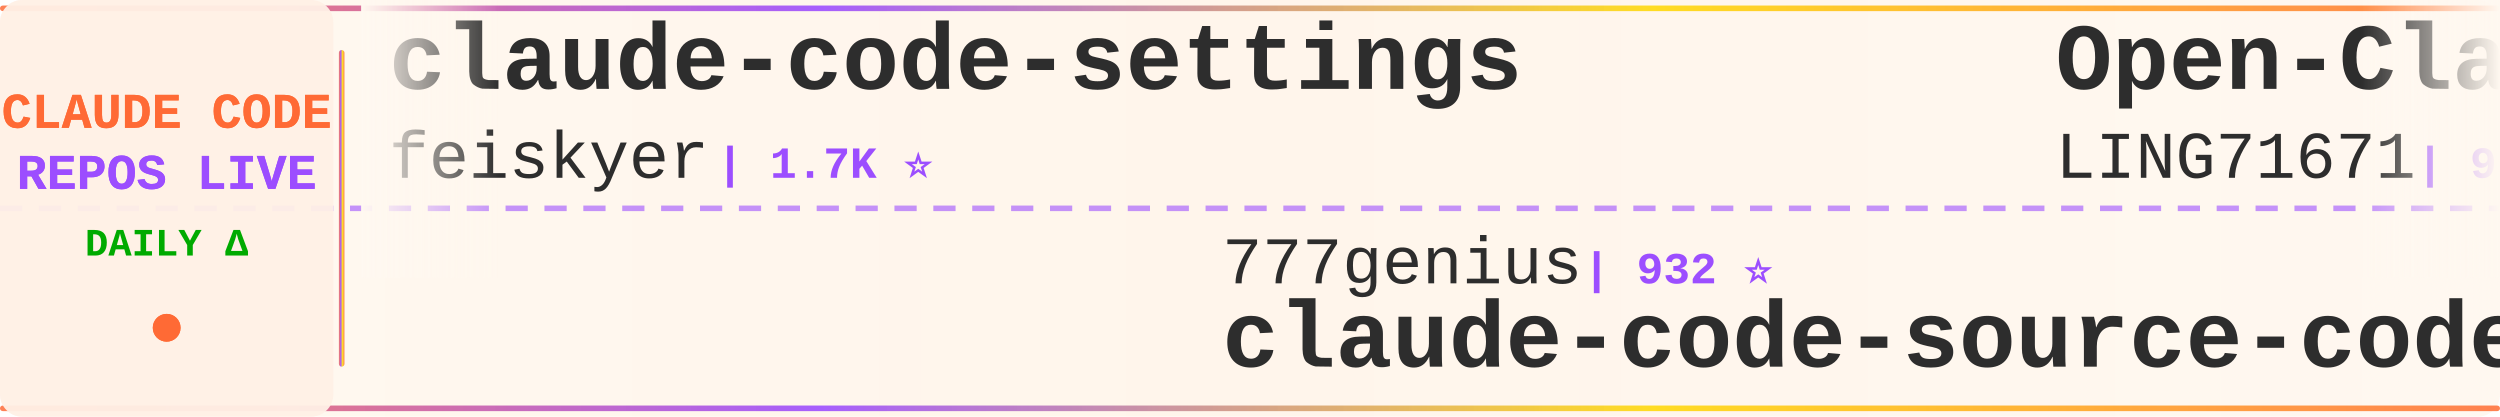
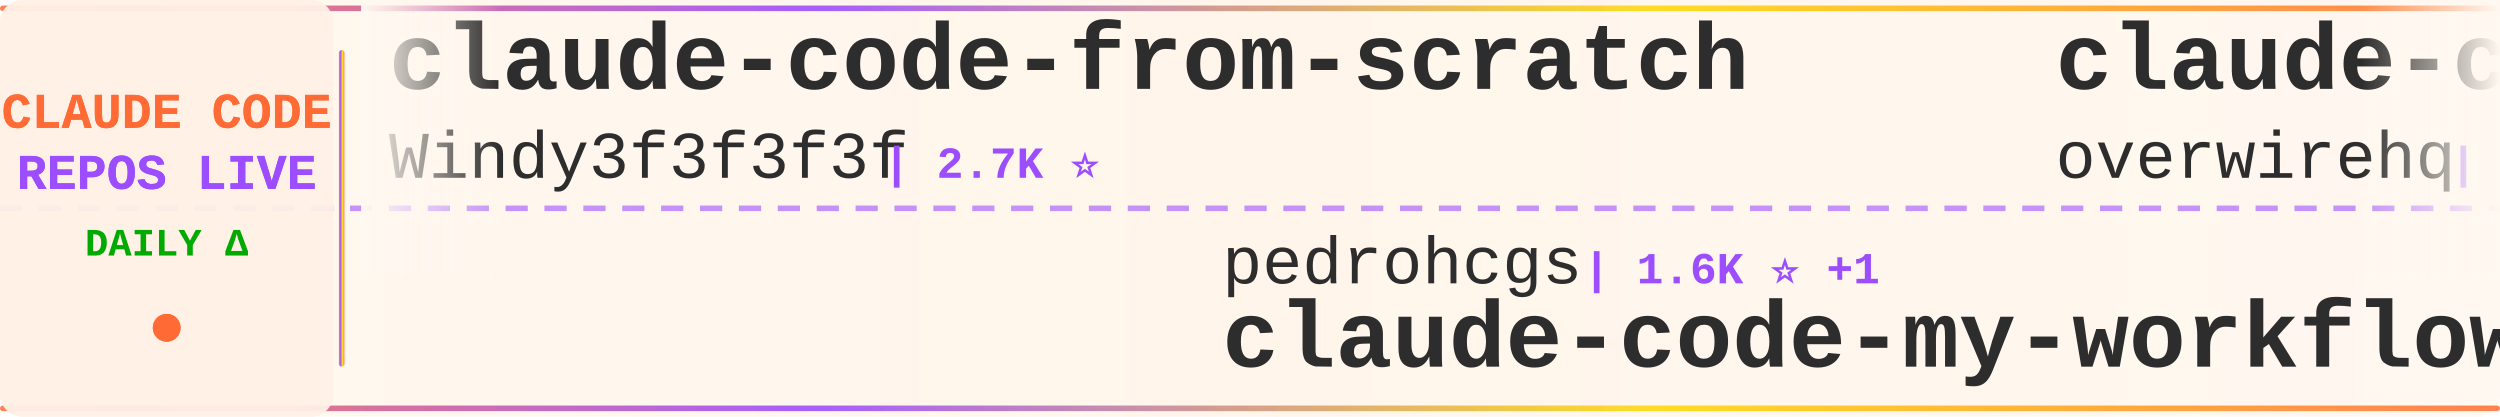
<svg xmlns="http://www.w3.org/2000/svg" width="900" height="150">
  <defs>
    <linearGradient id="tickerBg" x1="0%" y1="0%" x2="100%" y2="0%">
      <stop offset="0%" style="stop-color:#fff8f0;stop-opacity:0.98" />
      <stop offset="50%" style="stop-color:#fff5eb;stop-opacity:1" />
      <stop offset="100%" style="stop-color:#fff8f0;stop-opacity:0.98" />
    </linearGradient>
    <linearGradient id="borderGrad" x1="0%" y1="0%" x2="100%" y2="0%">
      <stop offset="0%" style="stop-color:#FF6B35;stop-opacity:0.85">
        <animate attributeName="stop-opacity" values="0.85;1;0.85" dur="2s" repeatCount="indefinite" />
      </stop>
      <stop offset="33%" style="stop-color:#9C4EFF;stop-opacity:0.9">
        <animate attributeName="stop-opacity" values="0.9;1;0.9" dur="2.2s" repeatCount="indefinite" />
      </stop>
      <stop offset="66%" style="stop-color:#FFD700;stop-opacity:0.85">
        <animate attributeName="stop-opacity" values="0.85;1;0.85" dur="1.8s" repeatCount="indefinite" />
      </stop>
      <stop offset="100%" style="stop-color:#FF6B35;stop-opacity:0.85">
        <animate attributeName="stop-opacity" values="0.85;1;0.85" dur="2s" repeatCount="indefinite" />
      </stop>
    </linearGradient>
    <filter id="textGlow">
      <feGaussianBlur stdDeviation="0.15" result="coloredBlur" />
      <feMerge>
        <feMergeNode in="coloredBlur" />
        <feMergeNode in="SourceGraphic" />
      </feMerge>
    </filter>
    <filter id="metricGlow">
      <feGaussianBlur stdDeviation="0.2" result="coloredBlur" />
      <feMerge>
        <feMergeNode in="coloredBlur" />
        <feMergeNode in="SourceGraphic" />
      </feMerge>
    </filter>
    <linearGradient id="leftFade" x1="0%" y1="0%" x2="100%" y2="0%">
      <stop offset="0%" style="stop-color:#fff8f0;stop-opacity:1" />
      <stop offset="100%" style="stop-color:#fff8f0;stop-opacity:0" />
    </linearGradient>
    <linearGradient id="rightFade" x1="0%" y1="0%" x2="100%" y2="0%">
      <stop offset="0%" style="stop-color:#fff8f0;stop-opacity:0" />
      <stop offset="100%" style="stop-color:#fff8f0;stop-opacity:1" />
    </linearGradient>
  </defs>
  <rect width="900" height="150" fill="url(#tickerBg)" rx="8" />
  <rect x="0" y="2" width="900" height="2" fill="url(#borderGrad)" rx="1" />
  <rect x="0" y="146" width="900" height="2" fill="url(#borderGrad)" rx="1" />
  <line x1="0" y1="75" x2="900" y2="75" stroke="#9C4EFF" stroke-width="2" stroke-dasharray="8 6" opacity="0.6" />
  <rect x="0" y="0" width="120" height="150" fill="#fff0e6" opacity="0.95" rx="8" />
  <text x="60" y="46" font-family="'Courier New', monospace" font-size="18" font-weight="bold" fill="#FF6B35" text-anchor="middle" filter="url(#textGlow)">
    CLAUDE CODE
  </text>
  <text x="60" y="68" font-family="'Courier New', monospace" font-size="18" font-weight="bold" fill="#9C4EFF" text-anchor="middle" filter="url(#textGlow)">
    REPOS LIVE
  </text>
  <text x="60" y="92" font-family="'Courier New', monospace" font-size="14" font-weight="bold" fill="#00aa00" text-anchor="middle">
    DAILY Δ
  </text>
  <circle cx="60" cy="118" r="5" fill="#FF6B35" filter="url(#metricGlow)">
    <animate attributeName="r" values="4;6;4" dur="1.5s" repeatCount="indefinite" />
    <animate attributeName="opacity" values="0.6;1;0.6" dur="1.5s" repeatCount="indefinite" />
  </circle>
  <rect x="122" y="18" width="2" height="114" fill="url(#borderGrad)" rx="1" />
  <clipPath id="tickerClip">
    <rect x="130" y="0" width="770" height="150" />
  </clipPath>
  <g clip-path="url(#tickerClip)">
    <g id="tickerItems">
      <animateTransform attributeName="transform" attributeType="XML" type="translate" from="0 0" to="-3000 0" dur="54s" repeatCount="indefinite" />
      <g transform="translate(0, 0)">
-         <text x="140" y="32" font-family="'Courier New', monospace" font-size="34" font-weight="bold" fill="#2d2d2d">claude-code-settings</text>
-         <text x="140" y="64" font-family="'Courier New', monospace" font-size="24" font-weight="normal" fill="#2d2d2d" opacity="1.0">feiskyer</text>
-         <text x="258" y="64" font-family="'Courier New', monospace" font-size="16" font-weight="bold" fill="#9C4EFF"> | 1.7K ⭐</text>
+         <text x="140" y="32" font-family="'Courier New', monospace" font-size="34" font-weight="bold" fill="#2d2d2d">claude-code-from-scratch</text>
+         <text x="140" y="64" font-family="'Courier New', monospace" font-size="24" font-weight="normal" fill="#2d2d2d" opacity="1.0">Windy3f3f3f3f</text>
+         <text x="318" y="64" font-family="'Courier New', monospace" font-size="16" font-weight="bold" fill="#9C4EFF"> | 2.7K ⭐</text>
      </g>
      <g transform="translate(300, 0)">
-         <text x="140" y="102" font-family="'Courier New', monospace" font-size="24" font-weight="normal" fill="#2d2d2d" opacity="1.0">777genius</text>
-         <text x="270" y="102" font-family="'Courier New', monospace" font-size="16" font-weight="bold" fill="#9C4EFF"> | 932 ⭐</text>
-         <text x="140" y="132" font-family="'Courier New', monospace" font-size="34" font-weight="bold" fill="#2d2d2d">claude-code-source-code</text>
+         <text x="140" y="102" font-family="'Courier New', monospace" font-size="24" font-weight="normal" fill="#2d2d2d" opacity="1.0">pedrohcgs</text>
+         <text x="270" y="102" font-family="'Courier New', monospace" font-size="16" font-weight="bold" fill="#9C4EFF"> | 1.6K ⭐ +1</text>
+         <text x="140" y="132" font-family="'Courier New', monospace" font-size="34" font-weight="bold" fill="#2d2d2d">claude-code-my-workflow</text>
      </g>
      <g transform="translate(600, 0)">
-         <text x="140" y="32" font-family="'Courier New', monospace" font-size="34" font-weight="bold" fill="#2d2d2d">Open-ClaudeCode</text>
-         <text x="140" y="64" font-family="'Courier New', monospace" font-size="24" font-weight="normal" fill="#2d2d2d" opacity="1.0">LING71671</text>
-         <text x="270" y="64" font-family="'Courier New', monospace" font-size="16" font-weight="bold" fill="#9C4EFF"> | 958 ⭐</text>
+         <text x="140" y="32" font-family="'Courier New', monospace" font-size="34" font-weight="bold" fill="#2d2d2d">claude-code-telegram</text>
+         <text x="140" y="64" font-family="'Courier New', monospace" font-size="24" font-weight="normal" fill="#2d2d2d" opacity="1.0">overwirehq</text>
+         <text x="282" y="64" font-family="'Courier New', monospace" font-size="16" font-weight="bold" fill="#9C4EFF"> | 2.8K ⭐</text>
      </g>
      <g transform="translate(900, 0)">
-         <text x="140" y="102" font-family="'Courier New', monospace" font-size="24" font-weight="normal" fill="#2d2d2d" opacity="1.0">luyao618</text>
-         <text x="258" y="102" font-family="'Courier New', monospace" font-size="16" font-weight="bold" fill="#9C4EFF"> | 1.7K ⭐</text>
-         <text x="140" y="132" font-family="'Courier New', monospace" font-size="34" font-weight="bold" fill="#2d2d2d">Claude-Code-Source-Study</text>
+         <text x="140" y="102" font-family="'Courier New', monospace" font-size="24" font-weight="normal" fill="#2d2d2d" opacity="1.0">Pimzino</text>
+         <text x="246" y="102" font-family="'Courier New', monospace" font-size="16" font-weight="bold" fill="#9C4EFF"> | 3.9K ⭐</text>
+         <text x="140" y="132" font-family="'Courier New', monospace" font-size="34" font-weight="bold" fill="#2d2d2d">claude-code-spec-workflo...</text>
      </g>
      <g transform="translate(1200, 0)">
-         <text x="140" y="32" font-family="'Courier New', monospace" font-size="34" font-weight="bold" fill="#2d2d2d">claude-coder</text>
-         <text x="140" y="64" font-family="'Courier New', monospace" font-size="24" font-weight="normal" fill="#2d2d2d" opacity="1.0">kodu-ai</text>
-         <text x="246" y="64" font-family="'Courier New', monospace" font-size="16" font-weight="bold" fill="#9C4EFF"> | 5.2K ⭐</text>
+         <text x="140" y="32" font-family="'Courier New', monospace" font-size="34" font-weight="bold" fill="#2d2d2d">claude-code-guide</text>
+         <text x="140" y="64" font-family="'Courier New', monospace" font-size="24" font-weight="normal" fill="#2d2d2d" opacity="1.0">Cranot</text>
+         <text x="234" y="64" font-family="'Courier New', monospace" font-size="16" font-weight="bold" fill="#9C4EFF"> | 2.9K ⭐</text>
      </g>
      <g transform="translate(1500, 0)">
-         <text x="140" y="102" font-family="'Courier New', monospace" font-size="24" font-weight="normal" fill="#2d2d2d" opacity="1.0">OneRedOak</text>
-         <text x="270" y="102" font-family="'Courier New', monospace" font-size="16" font-weight="bold" fill="#9C4EFF"> | 3.9K ⭐</text>
-         <text x="140" y="132" font-family="'Courier New', monospace" font-size="34" font-weight="bold" fill="#2d2d2d">claude-code-workflows</text>
+         <text x="140" y="102" font-family="'Courier New', monospace" font-size="24" font-weight="normal" fill="#2d2d2d" opacity="1.0">lintsinghua</text>
+         <text x="294" y="102" font-family="'Courier New', monospace" font-size="16" font-weight="bold" fill="#9C4EFF"> | 4.3K ⭐ +1</text>
+         <text x="140" y="132" font-family="'Courier New', monospace" font-size="34" font-weight="bold" fill="#2d2d2d">claude-code-book</text>
      </g>
      <g transform="translate(1800, 0)">
-         <text x="140" y="32" font-family="'Courier New', monospace" font-size="34" font-weight="bold" fill="#2d2d2d">claude-code-sourcemap</text>
-         <text x="140" y="64" font-family="'Courier New', monospace" font-size="24" font-weight="normal" fill="#2d2d2d" opacity="1.0">ChinaSiro</text>
-         <text x="270" y="64" font-family="'Courier New', monospace" font-size="16" font-weight="bold" fill="#9C4EFF"> | 9.7K ⭐ -1</text>
+         <text x="140" y="32" font-family="'Courier New', monospace" font-size="34" font-weight="bold" fill="#2d2d2d">ECC</text>
+         <text x="140" y="64" font-family="'Courier New', monospace" font-size="24" font-weight="normal" fill="#2d2d2d" opacity="1.0">affaan-m</text>
+         <text x="258" y="64" font-family="'Courier New', monospace" font-size="16" font-weight="bold" fill="#9C4EFF"> | 269.5K ⭐ +211</text>
      </g>
      <g transform="translate(2100, 0)">
-         <text x="140" y="102" font-family="'Courier New', monospace" font-size="24" font-weight="normal" fill="#2d2d2d" opacity="1.0">affaan-m</text>
-         <text x="258" y="102" font-family="'Courier New', monospace" font-size="16" font-weight="bold" fill="#9C4EFF"> | 269.3K ⭐ +199</text>
-         <text x="140" y="132" font-family="'Courier New', monospace" font-size="34" font-weight="bold" fill="#2d2d2d">ECC</text>
+         <text x="140" y="102" font-family="'Courier New', monospace" font-size="24" font-weight="normal" fill="#2d2d2d" opacity="1.0">krusemediallc</text>
+         <text x="318" y="102" font-family="'Courier New', monospace" font-size="16" font-weight="bold" fill="#9C4EFF"> | 1.6K ⭐ +1</text>
+         <text x="140" y="132" font-family="'Courier New', monospace" font-size="34" font-weight="bold" fill="#2d2d2d">arcads-claude-code</text>
      </g>
      <g transform="translate(2400, 0)">
-         <text x="140" y="32" font-family="'Courier New', monospace" font-size="34" font-weight="bold" fill="#2d2d2d">claude-code-router</text>
-         <text x="140" y="64" font-family="'Courier New', monospace" font-size="24" font-weight="normal" fill="#2d2d2d" opacity="1.0">musistudio</text>
-         <text x="282" y="64" font-family="'Courier New', monospace" font-size="16" font-weight="bold" fill="#9C4EFF"> | 37.5K ⭐ +8</text>
+         <text x="140" y="32" font-family="'Courier New', monospace" font-size="34" font-weight="bold" fill="#2d2d2d">Claude-Code</text>
+         <text x="140" y="64" font-family="'Courier New', monospace" font-size="24" font-weight="normal" fill="#2d2d2d" opacity="1.0">KPR111</text>
+         <text x="234" y="64" font-family="'Courier New', monospace" font-size="16" font-weight="bold" fill="#9C4EFF"> | 18 ⭐</text>
      </g>
      <g transform="translate(2700, 0)">
+         <text x="140" y="102" font-family="'Courier New', monospace" font-size="24" font-weight="normal" fill="#2d2d2d" opacity="1.0">techjarves</text>
+         <text x="282" y="102" font-family="'Courier New', monospace" font-size="16" font-weight="bold" fill="#9C4EFF"> | 1.5K ⭐</text>
+         <text x="140" y="132" font-family="'Courier New', monospace" font-size="34" font-weight="bold" fill="#2d2d2d">ClaudeCode-Portable</text>
+       </g>
+       <g transform="translate(3000, 0)">
+         <text x="140" y="32" font-family="'Courier New', monospace" font-size="34" font-weight="bold" fill="#2d2d2d">claude-code-from-scratch</text>
+         <text x="140" y="64" font-family="'Courier New', monospace" font-size="24" font-weight="normal" fill="#2d2d2d" opacity="1.0">Windy3f3f3f3f</text>
+         <text x="318" y="64" font-family="'Courier New', monospace" font-size="16" font-weight="bold" fill="#9C4EFF"> | 2.7K ⭐</text>
+       </g>
+       <g transform="translate(3300, 0)">
        <text x="140" y="102" font-family="'Courier New', monospace" font-size="24" font-weight="normal" fill="#2d2d2d" opacity="1.0">pedrohcgs</text>
-         <text x="270" y="102" font-family="'Courier New', monospace" font-size="16" font-weight="bold" fill="#9C4EFF"> | 1.6K ⭐</text>
+         <text x="270" y="102" font-family="'Courier New', monospace" font-size="16" font-weight="bold" fill="#9C4EFF"> | 1.6K ⭐ +1</text>
        <text x="140" y="132" font-family="'Courier New', monospace" font-size="34" font-weight="bold" fill="#2d2d2d">claude-code-my-workflow</text>
      </g>
-       <g transform="translate(3000, 0)">
-         <text x="140" y="32" font-family="'Courier New', monospace" font-size="34" font-weight="bold" fill="#2d2d2d">claude-code-settings</text>
-         <text x="140" y="64" font-family="'Courier New', monospace" font-size="24" font-weight="normal" fill="#2d2d2d" opacity="1.0">feiskyer</text>
-         <text x="258" y="64" font-family="'Courier New', monospace" font-size="16" font-weight="bold" fill="#9C4EFF"> | 1.7K ⭐</text>
-       </g>
-       <g transform="translate(3300, 0)">
-         <text x="140" y="102" font-family="'Courier New', monospace" font-size="24" font-weight="normal" fill="#2d2d2d" opacity="1.0">777genius</text>
-         <text x="270" y="102" font-family="'Courier New', monospace" font-size="16" font-weight="bold" fill="#9C4EFF"> | 932 ⭐</text>
-         <text x="140" y="132" font-family="'Courier New', monospace" font-size="34" font-weight="bold" fill="#2d2d2d">claude-code-source-code</text>
-       </g>
      <g transform="translate(3600, 0)">
-         <text x="140" y="32" font-family="'Courier New', monospace" font-size="34" font-weight="bold" fill="#2d2d2d">Open-ClaudeCode</text>
-         <text x="140" y="64" font-family="'Courier New', monospace" font-size="24" font-weight="normal" fill="#2d2d2d" opacity="1.0">LING71671</text>
-         <text x="270" y="64" font-family="'Courier New', monospace" font-size="16" font-weight="bold" fill="#9C4EFF"> | 958 ⭐</text>
+         <text x="140" y="32" font-family="'Courier New', monospace" font-size="34" font-weight="bold" fill="#2d2d2d">claude-code-telegram</text>
+         <text x="140" y="64" font-family="'Courier New', monospace" font-size="24" font-weight="normal" fill="#2d2d2d" opacity="1.0">overwirehq</text>
+         <text x="282" y="64" font-family="'Courier New', monospace" font-size="16" font-weight="bold" fill="#9C4EFF"> | 2.8K ⭐</text>
      </g>
      <g transform="translate(3900, 0)">
-         <text x="140" y="102" font-family="'Courier New', monospace" font-size="24" font-weight="normal" fill="#2d2d2d" opacity="1.0">luyao618</text>
-         <text x="258" y="102" font-family="'Courier New', monospace" font-size="16" font-weight="bold" fill="#9C4EFF"> | 1.7K ⭐</text>
-         <text x="140" y="132" font-family="'Courier New', monospace" font-size="34" font-weight="bold" fill="#2d2d2d">Claude-Code-Source-Study</text>
+         <text x="140" y="102" font-family="'Courier New', monospace" font-size="24" font-weight="normal" fill="#2d2d2d" opacity="1.0">Pimzino</text>
+         <text x="246" y="102" font-family="'Courier New', monospace" font-size="16" font-weight="bold" fill="#9C4EFF"> | 3.9K ⭐</text>
+         <text x="140" y="132" font-family="'Courier New', monospace" font-size="34" font-weight="bold" fill="#2d2d2d">claude-code-spec-workflo...</text>
      </g>
    </g>
  </g>
  <rect x="130" y="0" width="50" height="100" fill="url(#leftFade)" />
  <rect x="850" y="0" width="50" height="100" fill="url(#rightFade)" />
</svg>
